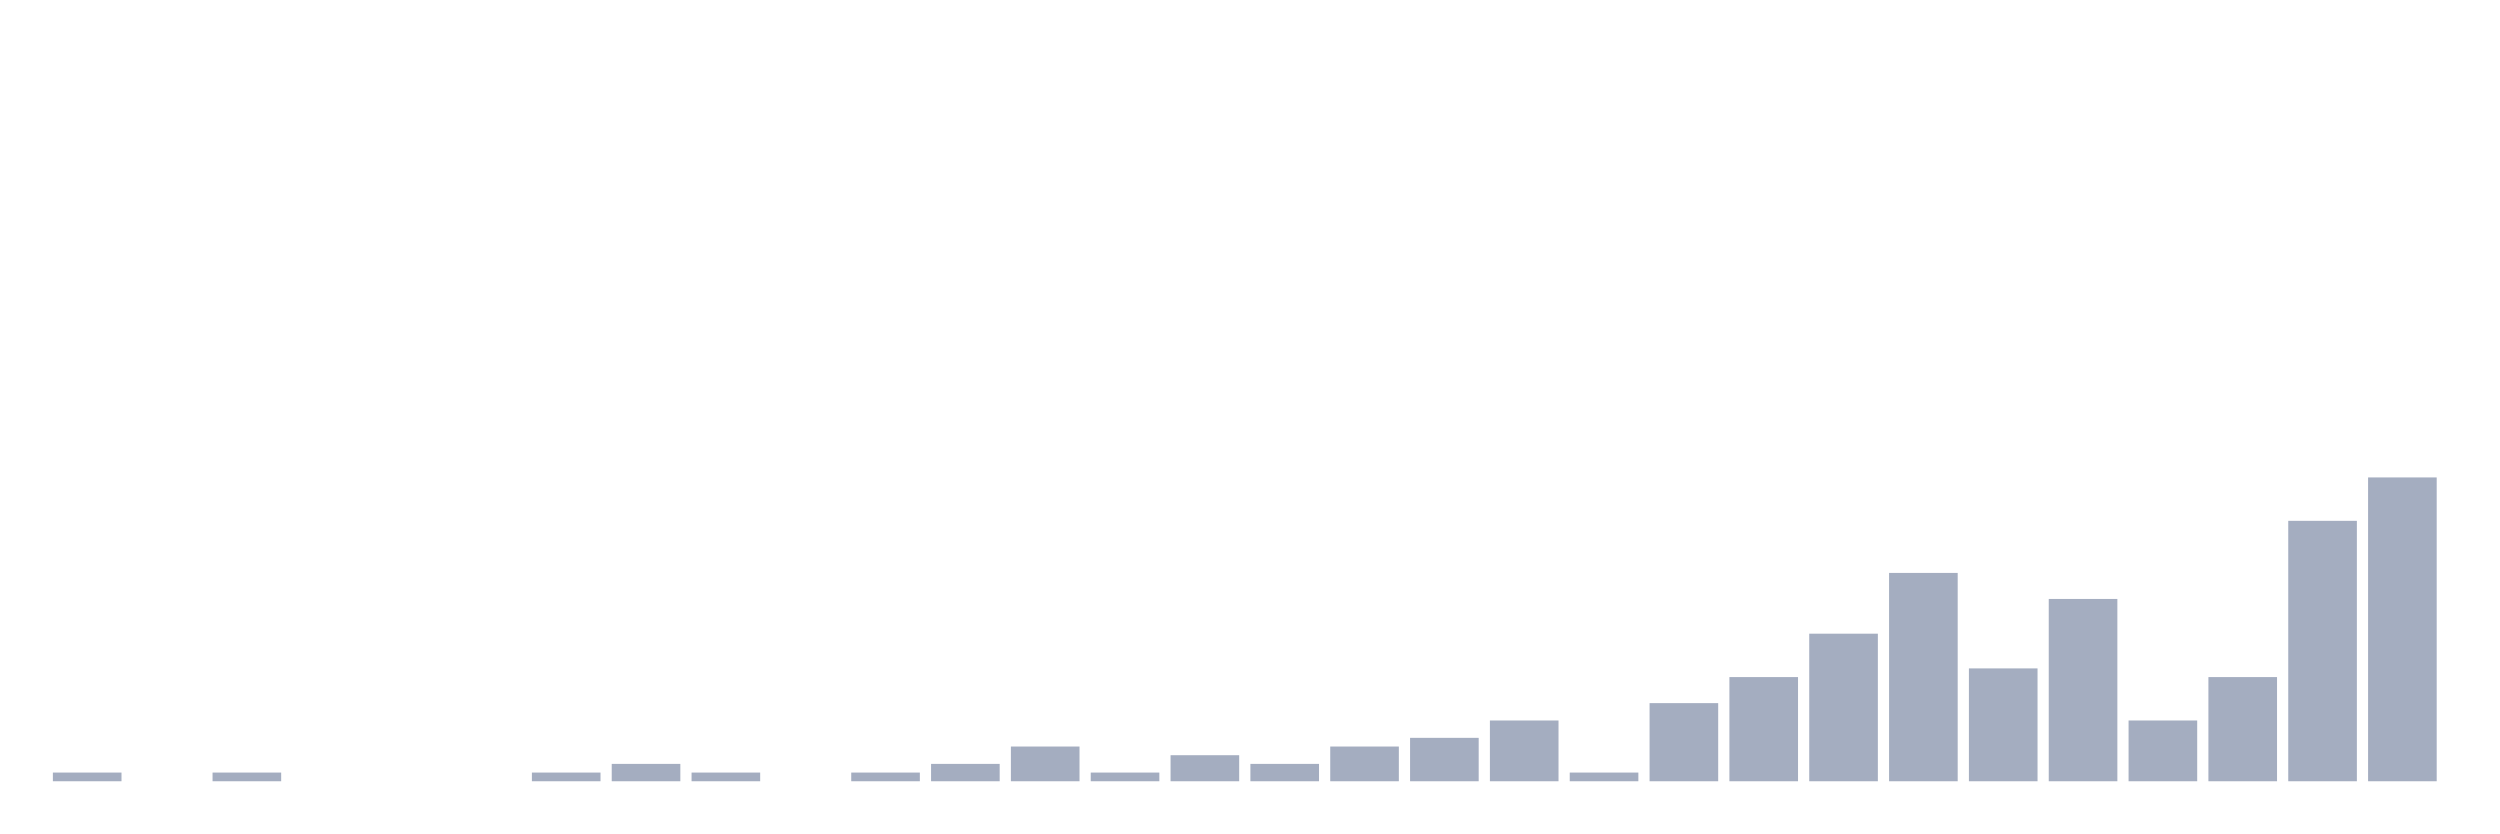
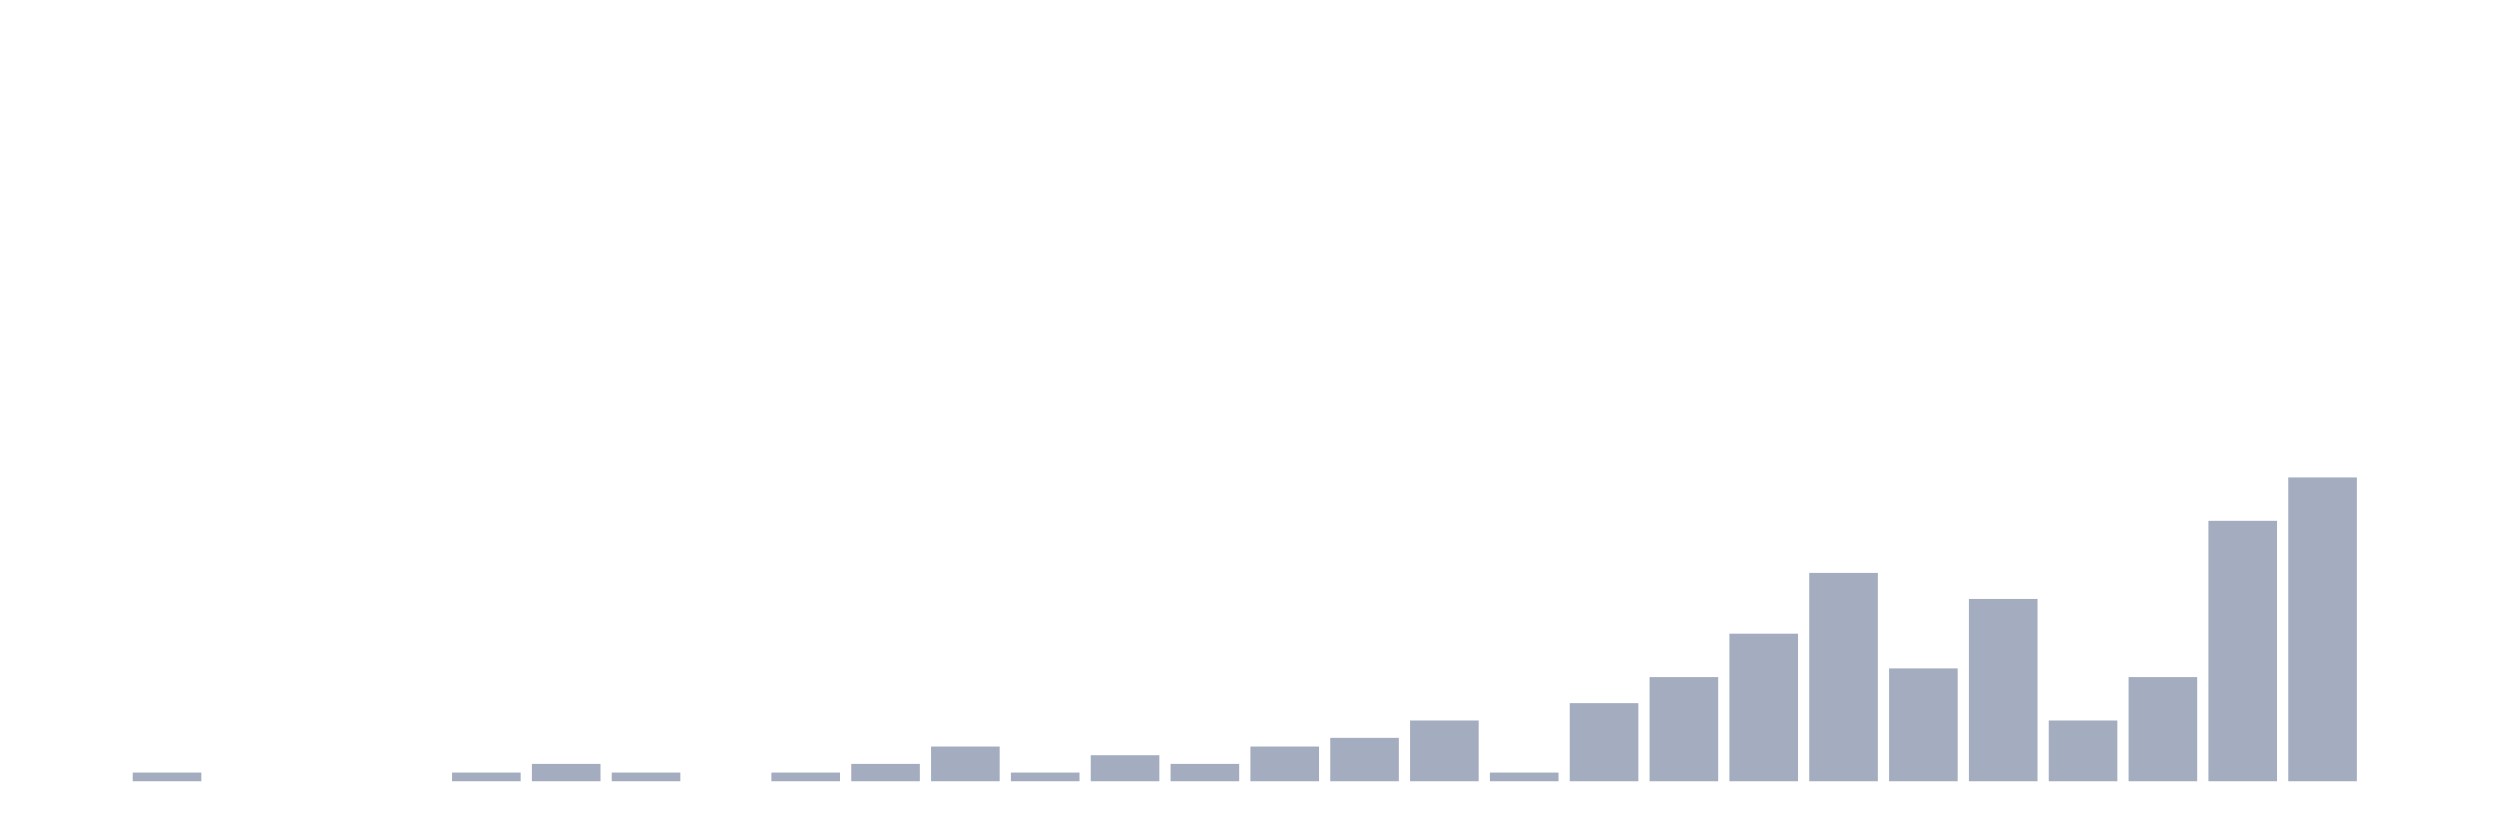
<svg xmlns="http://www.w3.org/2000/svg" viewBox="0 0 480 160">
  <g transform="translate(10,10)">
-     <rect class="bar" x="0.153" width="13.175" y="138.333" height="1.667" fill="rgb(164,173,192)" />
-     <rect class="bar" x="15.482" width="13.175" y="140" height="0" fill="rgb(164,173,192)" />
-     <rect class="bar" x="30.81" width="13.175" y="138.333" height="1.667" fill="rgb(164,173,192)" />
+     <rect class="bar" x="0.153" width="13.175" y="140" height="0" fill="rgb(164,173,192)" />
+     <rect class="bar" x="15.482" width="13.175" y="138.333" height="1.667" fill="rgb(164,173,192)" />
+     <rect class="bar" x="30.81" width="13.175" y="140" height="0" fill="rgb(164,173,192)" />
    <rect class="bar" x="46.138" width="13.175" y="140" height="0" fill="rgb(164,173,192)" />
    <rect class="bar" x="61.466" width="13.175" y="140" height="0" fill="rgb(164,173,192)" />
-     <rect class="bar" x="76.794" width="13.175" y="140" height="0" fill="rgb(164,173,192)" />
-     <rect class="bar" x="92.123" width="13.175" y="138.333" height="1.667" fill="rgb(164,173,192)" />
-     <rect class="bar" x="107.451" width="13.175" y="136.667" height="3.333" fill="rgb(164,173,192)" />
-     <rect class="bar" x="122.779" width="13.175" y="138.333" height="1.667" fill="rgb(164,173,192)" />
-     <rect class="bar" x="138.107" width="13.175" y="140" height="0" fill="rgb(164,173,192)" />
-     <rect class="bar" x="153.436" width="13.175" y="138.333" height="1.667" fill="rgb(164,173,192)" />
-     <rect class="bar" x="168.764" width="13.175" y="136.667" height="3.333" fill="rgb(164,173,192)" />
-     <rect class="bar" x="184.092" width="13.175" y="133.333" height="6.667" fill="rgb(164,173,192)" />
-     <rect class="bar" x="199.42" width="13.175" y="138.333" height="1.667" fill="rgb(164,173,192)" />
-     <rect class="bar" x="214.748" width="13.175" y="135" height="5" fill="rgb(164,173,192)" />
-     <rect class="bar" x="230.077" width="13.175" y="136.667" height="3.333" fill="rgb(164,173,192)" />
-     <rect class="bar" x="245.405" width="13.175" y="133.333" height="6.667" fill="rgb(164,173,192)" />
-     <rect class="bar" x="260.733" width="13.175" y="131.667" height="8.333" fill="rgb(164,173,192)" />
-     <rect class="bar" x="276.061" width="13.175" y="128.333" height="11.667" fill="rgb(164,173,192)" />
-     <rect class="bar" x="291.39" width="13.175" y="138.333" height="1.667" fill="rgb(164,173,192)" />
-     <rect class="bar" x="306.718" width="13.175" y="125" height="15" fill="rgb(164,173,192)" />
-     <rect class="bar" x="322.046" width="13.175" y="120" height="20" fill="rgb(164,173,192)" />
-     <rect class="bar" x="337.374" width="13.175" y="111.667" height="28.333" fill="rgb(164,173,192)" />
-     <rect class="bar" x="352.702" width="13.175" y="100" height="40" fill="rgb(164,173,192)" />
-     <rect class="bar" x="368.031" width="13.175" y="118.333" height="21.667" fill="rgb(164,173,192)" />
-     <rect class="bar" x="383.359" width="13.175" y="105" height="35" fill="rgb(164,173,192)" />
-     <rect class="bar" x="398.687" width="13.175" y="128.333" height="11.667" fill="rgb(164,173,192)" />
-     <rect class="bar" x="414.015" width="13.175" y="120" height="20" fill="rgb(164,173,192)" />
-     <rect class="bar" x="429.344" width="13.175" y="90" height="50" fill="rgb(164,173,192)" />
-     <rect class="bar" x="444.672" width="13.175" y="81.667" height="58.333" fill="rgb(164,173,192)" />
+     <rect class="bar" x="76.794" width="13.175" y="138.333" height="1.667" fill="rgb(164,173,192)" />
+     <rect class="bar" x="92.123" width="13.175" y="136.667" height="3.333" fill="rgb(164,173,192)" />
+     <rect class="bar" x="107.451" width="13.175" y="138.333" height="1.667" fill="rgb(164,173,192)" />
+     <rect class="bar" x="122.779" width="13.175" y="140" height="0" fill="rgb(164,173,192)" />
+     <rect class="bar" x="138.107" width="13.175" y="138.333" height="1.667" fill="rgb(164,173,192)" />
+     <rect class="bar" x="153.436" width="13.175" y="136.667" height="3.333" fill="rgb(164,173,192)" />
+     <rect class="bar" x="168.764" width="13.175" y="133.333" height="6.667" fill="rgb(164,173,192)" />
+     <rect class="bar" x="184.092" width="13.175" y="138.333" height="1.667" fill="rgb(164,173,192)" />
+     <rect class="bar" x="199.42" width="13.175" y="135" height="5" fill="rgb(164,173,192)" />
+     <rect class="bar" x="214.748" width="13.175" y="136.667" height="3.333" fill="rgb(164,173,192)" />
+     <rect class="bar" x="230.077" width="13.175" y="133.333" height="6.667" fill="rgb(164,173,192)" />
+     <rect class="bar" x="245.405" width="13.175" y="131.667" height="8.333" fill="rgb(164,173,192)" />
+     <rect class="bar" x="260.733" width="13.175" y="128.333" height="11.667" fill="rgb(164,173,192)" />
+     <rect class="bar" x="276.061" width="13.175" y="138.333" height="1.667" fill="rgb(164,173,192)" />
+     <rect class="bar" x="291.39" width="13.175" y="125" height="15" fill="rgb(164,173,192)" />
+     <rect class="bar" x="306.718" width="13.175" y="120" height="20" fill="rgb(164,173,192)" />
+     <rect class="bar" x="322.046" width="13.175" y="111.667" height="28.333" fill="rgb(164,173,192)" />
+     <rect class="bar" x="337.374" width="13.175" y="100" height="40" fill="rgb(164,173,192)" />
+     <rect class="bar" x="352.702" width="13.175" y="118.333" height="21.667" fill="rgb(164,173,192)" />
+     <rect class="bar" x="368.031" width="13.175" y="105" height="35" fill="rgb(164,173,192)" />
+     <rect class="bar" x="383.359" width="13.175" y="128.333" height="11.667" fill="rgb(164,173,192)" />
+     <rect class="bar" x="398.687" width="13.175" y="120" height="20" fill="rgb(164,173,192)" />
+     <rect class="bar" x="414.015" width="13.175" y="90" height="50" fill="rgb(164,173,192)" />
+     <rect class="bar" x="429.344" width="13.175" y="81.667" height="58.333" fill="rgb(164,173,192)" />
+     <rect class="bar" x="444.672" width="13.175" y="140" height="0" fill="rgb(164,173,192)" />
  </g>
</svg>
